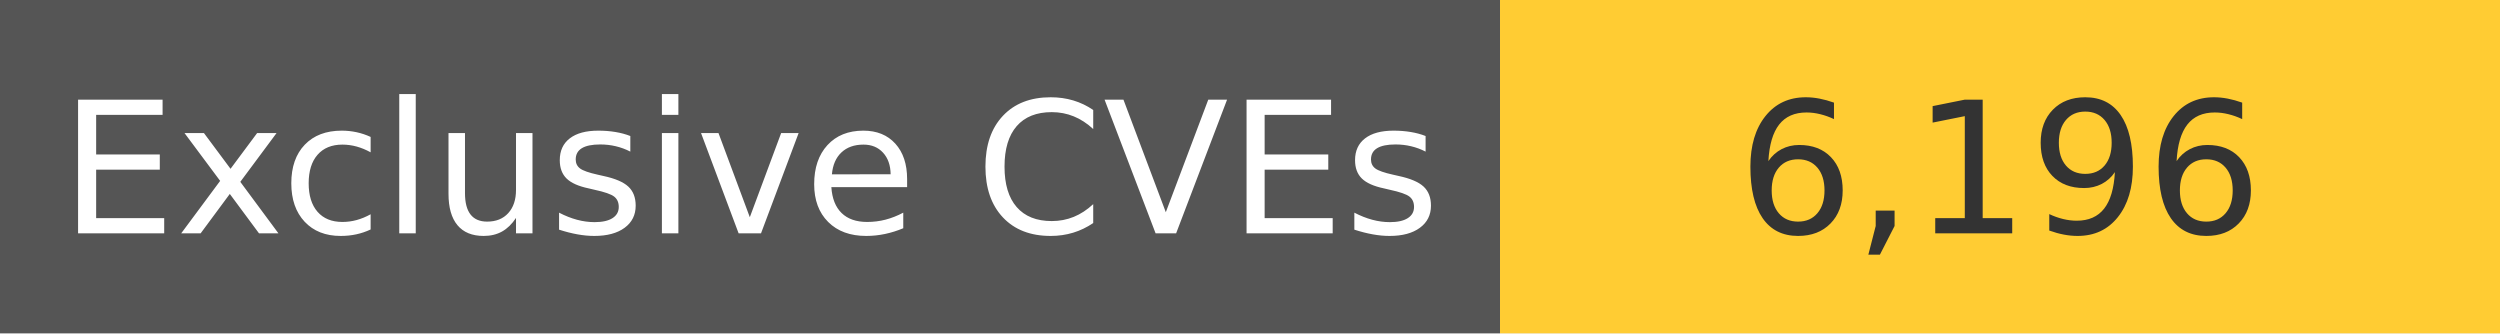
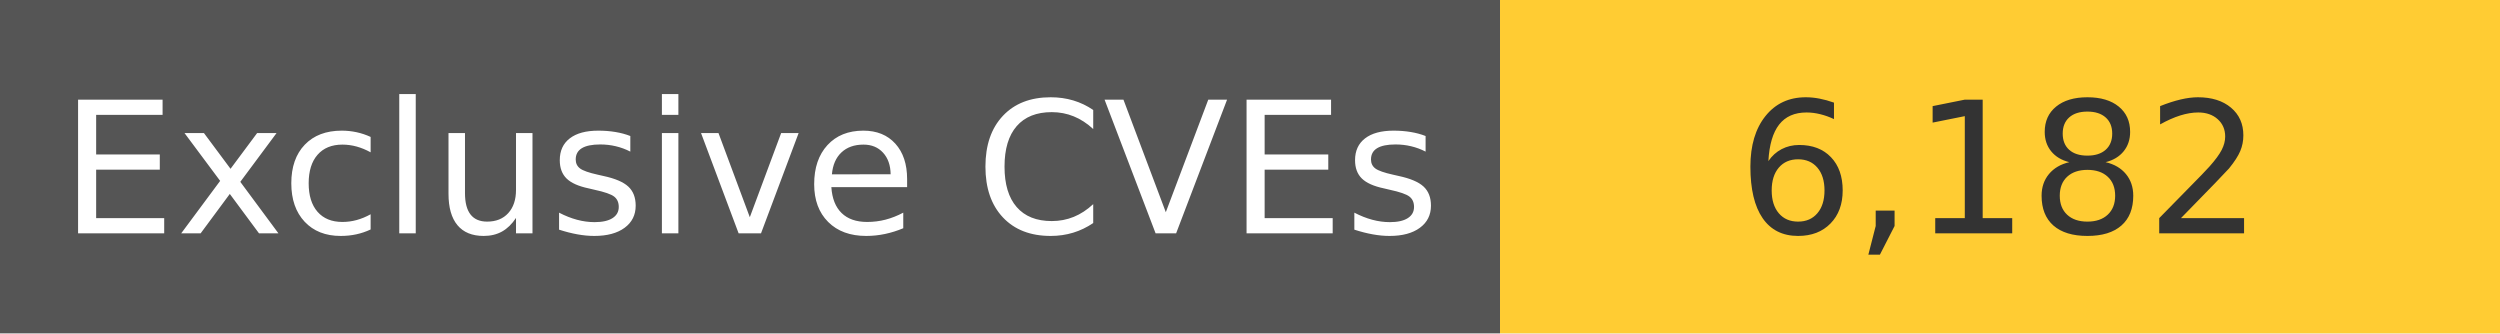
<svg xmlns="http://www.w3.org/2000/svg" width="150" height="20" role="img">
  <linearGradient id="s" x2="0" y2="100%">
    <stop offset="0" stop-color="#bbb" stop-opacity=".1" />
    <stop offset="1" stop-opacity=".1" />
  </linearGradient>
  <g>
    <rect width="90" height="20" fill="#555" />
    <rect x="90" width="267" height="20" fill="#ffcc33" />
  </g>
  <g fill="#fff" text-anchor="middle" font-family="Verdana,Geneva,DejaVu Sans,sans-serif" text-rendering="geometricPrecision" font-size="110">
    <text x="450" y="140" transform="scale(.1)" fill="#fff">
            Exclusive CVEs
        </text>
    <text x="1200" y="140" transform="scale(.1)" fill="#333">
-             6,196
+             6,182
        </text>
  </g>
</svg>
